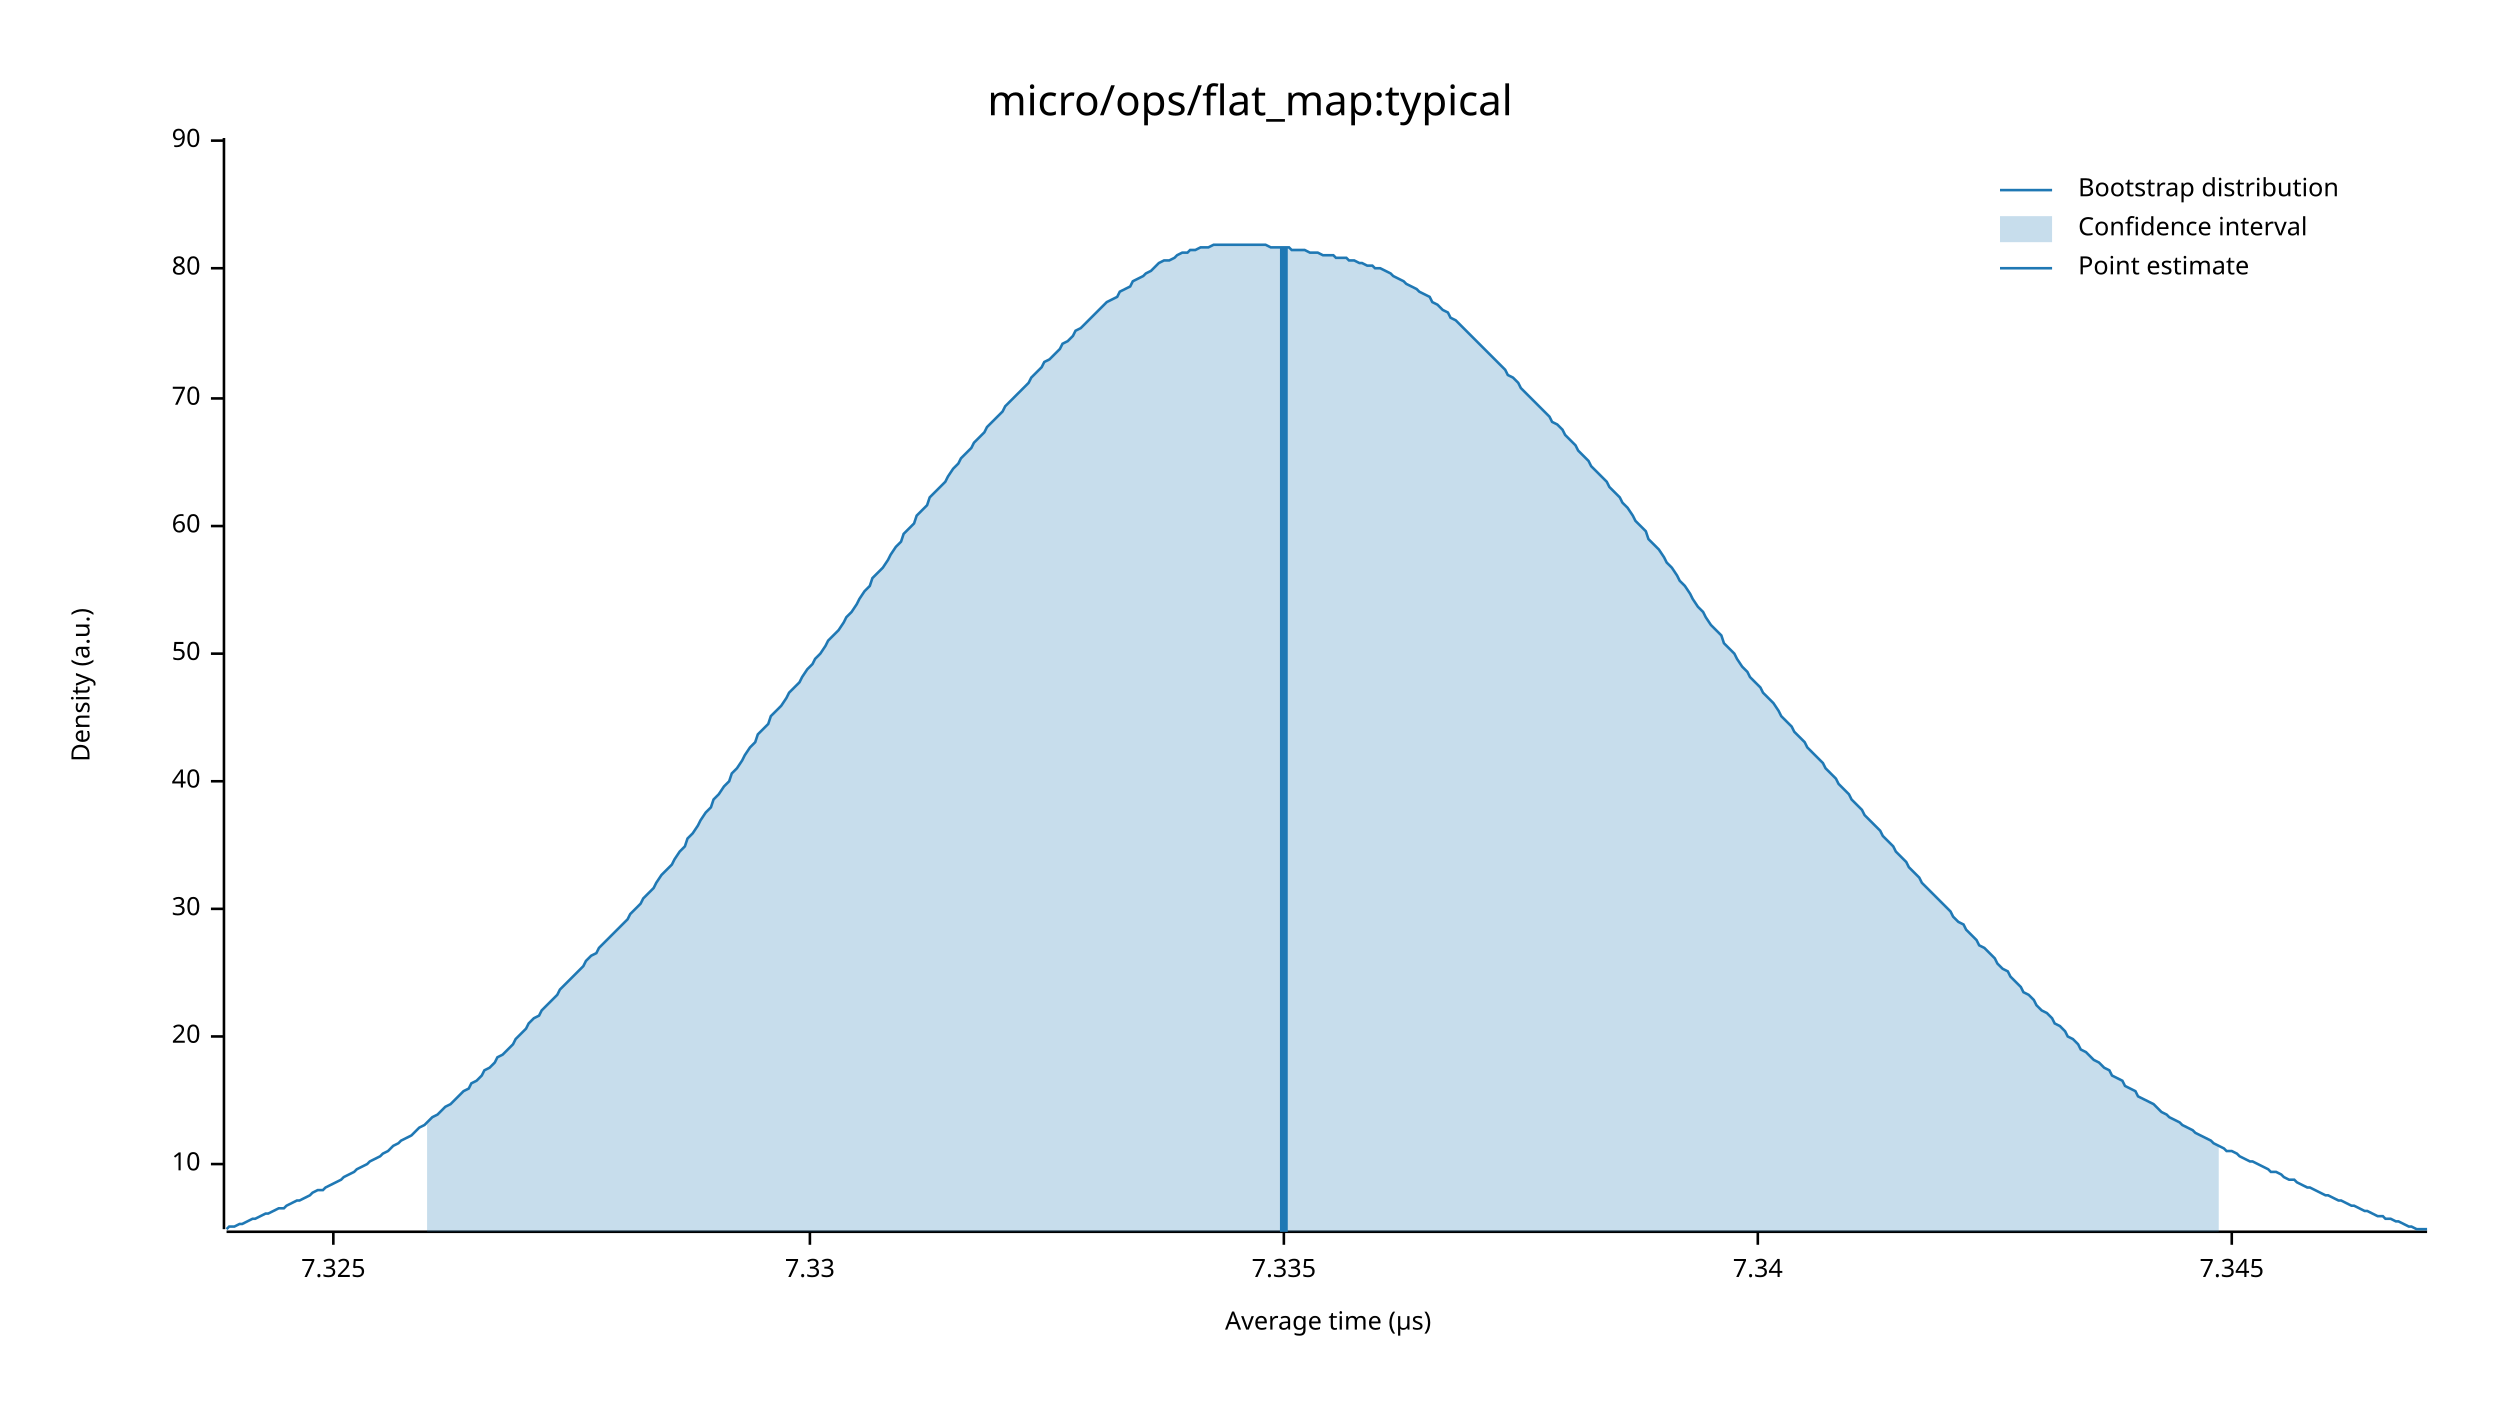
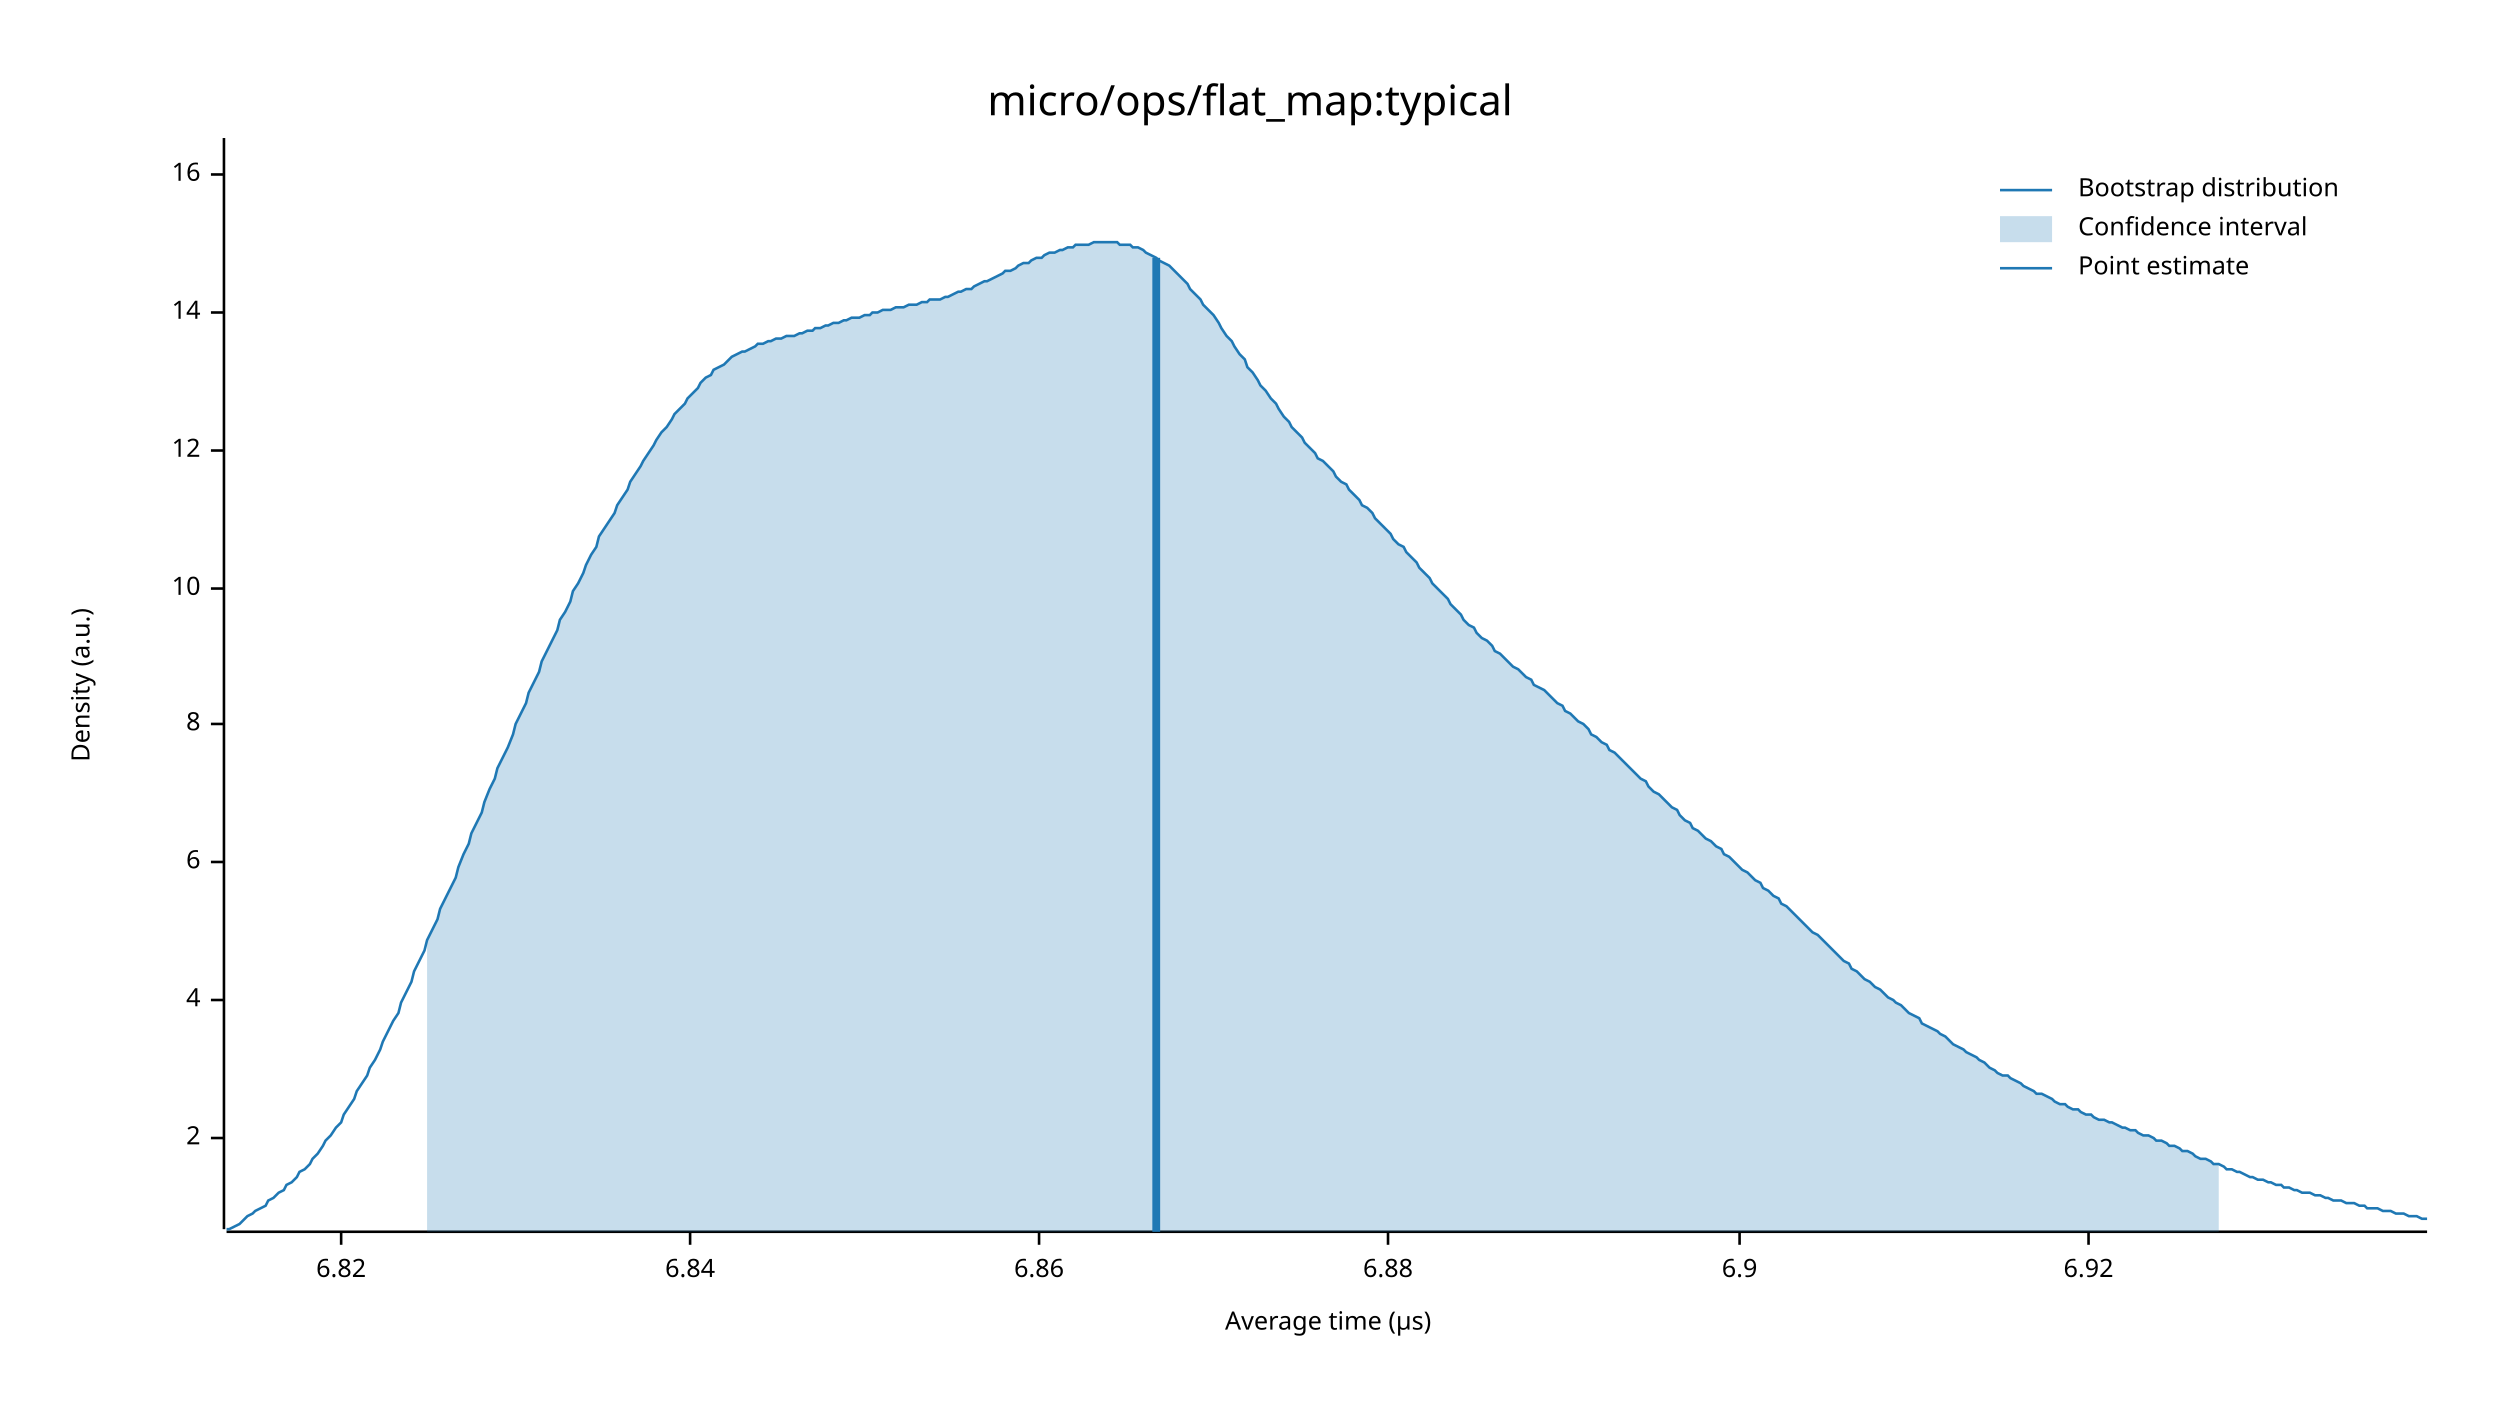
<svg xmlns="http://www.w3.org/2000/svg" width="960" height="540" viewBox="0 0 960 540">
  <text x="480" y="32" dy="0.76em" text-anchor="middle" font-family="sans-serif" font-size="16.129" opacity="1" fill="#000000">
micro/ops/flat_map:typical
</text>
  <text x="27" y="263" dy="0.76em" text-anchor="middle" font-family="sans-serif" font-size="9.677" opacity="1" fill="#000000" transform="rotate(270, 27, 263)">
Density (a.u.)
</text>
  <text x="510" y="513" dy="-0.5ex" text-anchor="middle" font-family="sans-serif" font-size="9.677" opacity="1" fill="#000000">
Average time (µs)
</text>
  <polyline fill="none" opacity="1" stroke="#000000" stroke-width="1" points="86,53 86,472 " />
-   <text x="77" y="447" dy="0.5ex" text-anchor="end" font-family="sans-serif" font-size="9.677" opacity="1" fill="#000000">
+   <text x="77" y="437" dy="0.5ex" text-anchor="end" font-family="sans-serif" font-size="9.677" opacity="1" fill="#000000">
+ 2
+ </text>
+   <polyline fill="none" opacity="1" stroke="#000000" stroke-width="1" points="81,437 86,437 " />
+   <text x="77" y="384" dy="0.5ex" text-anchor="end" font-family="sans-serif" font-size="9.677" opacity="1" fill="#000000">
+ 4
+ </text>
+   <polyline fill="none" opacity="1" stroke="#000000" stroke-width="1" points="81,384 86,384 " />
+   <text x="77" y="331" dy="0.5ex" text-anchor="end" font-family="sans-serif" font-size="9.677" opacity="1" fill="#000000">
+ 6
+ </text>
+   <polyline fill="none" opacity="1" stroke="#000000" stroke-width="1" points="81,331 86,331 " />
+   <text x="77" y="278" dy="0.5ex" text-anchor="end" font-family="sans-serif" font-size="9.677" opacity="1" fill="#000000">
+ 8
+ </text>
+   <polyline fill="none" opacity="1" stroke="#000000" stroke-width="1" points="81,278 86,278 " />
+   <text x="77" y="226" dy="0.5ex" text-anchor="end" font-family="sans-serif" font-size="9.677" opacity="1" fill="#000000">
10
</text>
-   <polyline fill="none" opacity="1" stroke="#000000" stroke-width="1" points="81,447 86,447 " />
-   <text x="77" y="398" dy="0.5ex" text-anchor="end" font-family="sans-serif" font-size="9.677" opacity="1" fill="#000000">
- 20
+   <polyline fill="none" opacity="1" stroke="#000000" stroke-width="1" points="81,226 86,226 " />
+   <text x="77" y="173" dy="0.5ex" text-anchor="end" font-family="sans-serif" font-size="9.677" opacity="1" fill="#000000">
+ 12
</text>
-   <polyline fill="none" opacity="1" stroke="#000000" stroke-width="1" points="81,398 86,398 " />
-   <text x="77" y="349" dy="0.5ex" text-anchor="end" font-family="sans-serif" font-size="9.677" opacity="1" fill="#000000">
- 30
+   <polyline fill="none" opacity="1" stroke="#000000" stroke-width="1" points="81,173 86,173 " />
+   <text x="77" y="120" dy="0.5ex" text-anchor="end" font-family="sans-serif" font-size="9.677" opacity="1" fill="#000000">
+ 14
</text>
-   <polyline fill="none" opacity="1" stroke="#000000" stroke-width="1" points="81,349 86,349 " />
-   <text x="77" y="300" dy="0.5ex" text-anchor="end" font-family="sans-serif" font-size="9.677" opacity="1" fill="#000000">
- 40
+   <polyline fill="none" opacity="1" stroke="#000000" stroke-width="1" points="81,120 86,120 " />
+   <text x="77" y="67" dy="0.5ex" text-anchor="end" font-family="sans-serif" font-size="9.677" opacity="1" fill="#000000">
+ 16
</text>
-   <polyline fill="none" opacity="1" stroke="#000000" stroke-width="1" points="81,300 86,300 " />
-   <text x="77" y="251" dy="0.5ex" text-anchor="end" font-family="sans-serif" font-size="9.677" opacity="1" fill="#000000">
- 50
+   <polyline fill="none" opacity="1" stroke="#000000" stroke-width="1" points="81,67 86,67 " />
+   <polyline fill="none" opacity="1" stroke="#000000" stroke-width="1" points="87,473 932,473 " />
+   <text x="131" y="483" dy="0.76em" text-anchor="middle" font-family="sans-serif" font-size="9.677" opacity="1" fill="#000000">
+ 6.82
</text>
-   <polyline fill="none" opacity="1" stroke="#000000" stroke-width="1" points="81,251 86,251 " />
-   <text x="77" y="202" dy="0.5ex" text-anchor="end" font-family="sans-serif" font-size="9.677" opacity="1" fill="#000000">
- 60
+   <polyline fill="none" opacity="1" stroke="#000000" stroke-width="1" points="131,473 131,478 " />
+   <text x="265" y="483" dy="0.76em" text-anchor="middle" font-family="sans-serif" font-size="9.677" opacity="1" fill="#000000">
+ 6.84
</text>
-   <polyline fill="none" opacity="1" stroke="#000000" stroke-width="1" points="81,202 86,202 " />
-   <text x="77" y="153" dy="0.5ex" text-anchor="end" font-family="sans-serif" font-size="9.677" opacity="1" fill="#000000">
- 70
+   <polyline fill="none" opacity="1" stroke="#000000" stroke-width="1" points="265,473 265,478 " />
+   <text x="399" y="483" dy="0.76em" text-anchor="middle" font-family="sans-serif" font-size="9.677" opacity="1" fill="#000000">
+ 6.86
</text>
-   <polyline fill="none" opacity="1" stroke="#000000" stroke-width="1" points="81,153 86,153 " />
-   <text x="77" y="103" dy="0.5ex" text-anchor="end" font-family="sans-serif" font-size="9.677" opacity="1" fill="#000000">
- 80
+   <polyline fill="none" opacity="1" stroke="#000000" stroke-width="1" points="399,473 399,478 " />
+   <text x="533" y="483" dy="0.76em" text-anchor="middle" font-family="sans-serif" font-size="9.677" opacity="1" fill="#000000">
+ 6.88
</text>
-   <polyline fill="none" opacity="1" stroke="#000000" stroke-width="1" points="81,103 86,103 " />
-   <text x="77" y="54" dy="0.5ex" text-anchor="end" font-family="sans-serif" font-size="9.677" opacity="1" fill="#000000">
- 90
+   <polyline fill="none" opacity="1" stroke="#000000" stroke-width="1" points="533,473 533,478 " />
+   <text x="668" y="483" dy="0.76em" text-anchor="middle" font-family="sans-serif" font-size="9.677" opacity="1" fill="#000000">
+ 6.9
</text>
-   <polyline fill="none" opacity="1" stroke="#000000" stroke-width="1" points="81,54 86,54 " />
-   <polyline fill="none" opacity="1" stroke="#000000" stroke-width="1" points="87,473 932,473 " />
-   <text x="128" y="483" dy="0.76em" text-anchor="middle" font-family="sans-serif" font-size="9.677" opacity="1" fill="#000000">
- 7.325
+   <polyline fill="none" opacity="1" stroke="#000000" stroke-width="1" points="668,473 668,478 " />
+   <text x="802" y="483" dy="0.76em" text-anchor="middle" font-family="sans-serif" font-size="9.677" opacity="1" fill="#000000">
+ 6.92
</text>
-   <polyline fill="none" opacity="1" stroke="#000000" stroke-width="1" points="128,473 128,478 " />
-   <text x="311" y="483" dy="0.76em" text-anchor="middle" font-family="sans-serif" font-size="9.677" opacity="1" fill="#000000">
- 7.33
- </text>
-   <polyline fill="none" opacity="1" stroke="#000000" stroke-width="1" points="311,473 311,478 " />
-   <text x="493" y="483" dy="0.76em" text-anchor="middle" font-family="sans-serif" font-size="9.677" opacity="1" fill="#000000">
- 7.335
- </text>
-   <polyline fill="none" opacity="1" stroke="#000000" stroke-width="1" points="493,473 493,478 " />
-   <text x="675" y="483" dy="0.76em" text-anchor="middle" font-family="sans-serif" font-size="9.677" opacity="1" fill="#000000">
- 7.34
- </text>
-   <polyline fill="none" opacity="1" stroke="#000000" stroke-width="1" points="675,473 675,478 " />
-   <text x="857" y="483" dy="0.76em" text-anchor="middle" font-family="sans-serif" font-size="9.677" opacity="1" fill="#000000">
- 7.345
- </text>
-   <polyline fill="none" opacity="1" stroke="#000000" stroke-width="1" points="857,473 857,478 " />
-   <polyline fill="none" opacity="1" stroke="#1F78B4" stroke-width="1" points="87,472 88,471 90,471 92,470 93,470 95,469 97,468 98,468 100,467 102,466 103,466 105,465 107,464 109,464 110,463 112,462 114,461 115,461 117,460 119,459 120,458 122,457 124,457 125,456 127,455 129,454 131,453 132,452 134,451 136,450 137,449 139,448 141,447 142,446 144,445 146,444 147,443 149,442 151,440 153,439 154,438 156,437 158,436 159,435 161,433 163,432 164,431 166,429 168,428 169,427 171,425 173,424 175,422 176,421 178,419 180,418 181,416 183,415 185,413 186,411 188,410 190,408 191,406 193,405 195,403 197,401 198,399 200,397 202,395 203,393 205,391 207,390 208,388 210,386 212,384 214,382 215,380 217,378 219,376 220,375 222,373 224,371 225,369 227,367 229,366 230,364 232,362 234,360 236,358 237,357 239,355 241,353 242,351 244,349 246,347 247,345 249,343 251,341 252,339 254,336 256,334 258,332 259,330 261,327 263,325 264,322 266,320 268,317 269,315 271,312 273,310 274,307 276,305 278,302 280,300 281,297 283,295 285,292 286,290 288,287 290,285 291,282 293,280 295,278 296,275 298,273 300,271 302,268 303,266 305,264 307,262 308,260 310,257 312,255 313,253 315,251 317,248 318,246 320,244 322,242 324,239 325,237 327,235 329,232 330,230 332,227 334,225 335,222 337,220 339,218 341,215 342,213 344,210 346,208 347,205 349,203 351,201 352,198 354,196 356,194 357,191 359,189 361,187 363,185 364,183 366,180 368,178 369,176 371,174 373,172 374,170 376,168 378,166 379,164 381,162 383,160 385,158 386,156 388,154 390,152 391,151 393,149 395,147 396,145 398,143 400,141 401,139 403,138 405,136 407,134 408,132 410,131 412,129 413,127 415,126 417,124 418,123 420,121 422,119 423,118 425,116 427,115 429,114 430,112 432,111 434,110 435,108 437,107 439,106 440,105 442,104 444,102 445,101 447,100 449,100 451,99 452,98 454,97 456,97 457,96 459,96 461,95 462,95 464,95 466,94 468,94 469,94 471,94 473,94 474,94 476,94 478,94 479,94 481,94 483,94 484,94 486,94 488,95 490,95 491,95 493,95 495,95 496,96 498,96 500,96 501,96 503,97 505,97 506,97 508,98 510,98 512,98 513,99 515,99 517,99 518,100 520,100 522,101 523,101 525,102 527,102 528,103 530,103 532,104 534,105 535,106 537,107 539,108 540,109 542,110 544,111 545,112 547,113 549,114 550,116 552,117 554,119 556,120 557,122 559,123 561,125 562,126 564,128 566,130 567,131 569,133 571,135 573,137 574,138 576,140 578,142 579,144 581,145 583,147 584,149 586,151 588,153 589,154 591,156 593,158 595,160 596,162 598,163 600,165 601,167 603,169 605,171 606,173 608,175 610,177 611,179 613,181 615,183 617,185 618,187 620,189 622,191 623,193 625,195 627,198 628,200 630,202 632,204 633,207 635,209 637,211 639,214 640,216 642,218 644,221 645,223 647,225 649,228 650,230 652,233 654,235 655,237 657,240 659,242 661,244 662,247 664,249 666,251 667,253 669,256 671,258 672,260 674,262 676,264 677,266 679,268 681,270 683,273 684,275 686,277 688,279 689,281 691,283 693,285 694,287 696,289 698,291 700,293 701,295 703,297 705,299 706,301 708,303 710,305 711,307 713,309 715,311 716,313 718,315 720,317 722,319 723,321 725,323 727,325 728,327 730,329 732,331 733,333 735,335 737,337 738,339 740,341 742,343 744,345 745,346 747,348 749,350 750,352 752,354 754,355 755,357 757,359 759,361 760,363 762,364 764,366 766,368 767,370 769,372 771,373 772,375 774,377 776,379 777,381 779,382 781,384 782,386 784,388 786,389 788,391 789,393 791,394 793,396 794,398 796,399 798,401 799,403 801,404 803,406 804,407 806,408 808,410 810,411 811,413 813,414 815,415 816,417 818,418 820,419 821,421 823,422 825,423 827,424 828,425 830,427 832,428 833,429 835,430 837,431 838,432 840,433 842,434 843,435 845,436 847,437 849,438 850,439 852,440 854,441 855,442 857,442 859,443 860,444 862,445 864,446 865,446 867,447 869,448 871,449 872,450 874,450 876,451 877,452 879,453 881,453 882,454 884,455 886,456 887,456 889,457 891,458 893,459 894,459 896,460 898,461 899,461 901,462 903,463 904,463 906,464 908,465 909,465 911,466 913,467 915,467 916,468 918,468 920,469 921,469 923,470 925,471 926,471 928,472 930,472 932,472 " />
-   <polygon opacity="0.25" fill="#1F78B4" points="164,431 166,429 168,428 169,427 171,425 173,424 175,422 176,421 178,419 180,418 181,416 183,415 185,413 186,411 188,410 190,408 191,406 193,405 195,403 197,401 198,399 200,397 202,395 203,393 205,391 207,390 208,388 210,386 212,384 214,382 215,380 217,378 219,376 220,375 222,373 224,371 225,369 227,367 229,366 230,364 232,362 234,360 236,358 237,357 239,355 241,353 242,351 244,349 246,347 247,345 249,343 251,341 252,339 254,336 256,334 258,332 259,330 261,327 263,325 264,322 266,320 268,317 269,315 271,312 273,310 274,307 276,305 278,302 280,300 281,297 283,295 285,292 286,290 288,287 290,285 291,282 293,280 295,278 296,275 298,273 300,271 302,268 303,266 305,264 307,262 308,260 310,257 312,255 313,253 315,251 317,248 318,246 320,244 322,242 324,239 325,237 327,235 329,232 330,230 332,227 334,225 335,222 337,220 339,218 341,215 342,213 344,210 346,208 347,205 349,203 351,201 352,198 354,196 356,194 357,191 359,189 361,187 363,185 364,183 366,180 368,178 369,176 371,174 373,172 374,170 376,168 378,166 379,164 381,162 383,160 385,158 386,156 388,154 390,152 391,151 393,149 395,147 396,145 398,143 400,141 401,139 403,138 405,136 407,134 408,132 410,131 412,129 413,127 415,126 417,124 418,123 420,121 422,119 423,118 425,116 427,115 429,114 430,112 432,111 434,110 435,108 437,107 439,106 440,105 442,104 444,102 445,101 447,100 449,100 451,99 452,98 454,97 456,97 457,96 459,96 461,95 462,95 464,95 466,94 468,94 469,94 471,94 473,94 474,94 476,94 478,94 479,94 481,94 483,94 484,94 486,94 488,95 490,95 491,95 493,95 495,95 496,96 498,96 500,96 501,96 503,97 505,97 506,97 508,98 510,98 512,98 513,99 515,99 517,99 518,100 520,100 522,101 523,101 525,102 527,102 528,103 530,103 532,104 534,105 535,106 537,107 539,108 540,109 542,110 544,111 545,112 547,113 549,114 550,116 552,117 554,119 556,120 557,122 559,123 561,125 562,126 564,128 566,130 567,131 569,133 571,135 573,137 574,138 576,140 578,142 579,144 581,145 583,147 584,149 586,151 588,153 589,154 591,156 593,158 595,160 596,162 598,163 600,165 601,167 603,169 605,171 606,173 608,175 610,177 611,179 613,181 615,183 617,185 618,187 620,189 622,191 623,193 625,195 627,198 628,200 630,202 632,204 633,207 635,209 637,211 639,214 640,216 642,218 644,221 645,223 647,225 649,228 650,230 652,233 654,235 655,237 657,240 659,242 661,244 662,247 664,249 666,251 667,253 669,256 671,258 672,260 674,262 676,264 677,266 679,268 681,270 683,273 684,275 686,277 688,279 689,281 691,283 693,285 694,287 696,289 698,291 700,293 701,295 703,297 705,299 706,301 708,303 710,305 711,307 713,309 715,311 716,313 718,315 720,317 722,319 723,321 725,323 727,325 728,327 730,329 732,331 733,333 735,335 737,337 738,339 740,341 742,343 744,345 745,346 747,348 749,350 750,352 752,354 754,355 755,357 757,359 759,361 760,363 762,364 764,366 766,368 767,370 769,372 771,373 772,375 774,377 776,379 777,381 779,382 781,384 782,386 784,388 786,389 788,391 789,393 791,394 793,396 794,398 796,399 798,401 799,403 801,404 803,406 804,407 806,408 808,410 810,411 811,413 813,414 815,415 816,417 818,418 820,419 821,421 823,422 825,423 827,424 828,425 830,427 832,428 833,429 835,430 837,431 838,432 840,433 842,434 843,435 845,436 847,437 849,438 850,439 852,440 852,473 164,473 " />
-   <polyline fill="none" opacity="1" stroke="#1F78B4" stroke-width="3" points="493,473 493,95 " />
+   <polyline fill="none" opacity="1" stroke="#000000" stroke-width="1" points="802,473 802,478 " />
+   <polyline fill="none" opacity="1" stroke="#1F78B4" stroke-width="1" points="87,472 88,472 90,471 92,470 93,469 95,467 97,466 98,465 100,464 102,463 103,461 105,460 107,458 109,457 110,455 112,454 114,452 115,450 117,449 119,447 120,445 122,443 124,440 125,438 127,436 129,433 131,431 132,428 134,425 136,422 137,419 139,416 141,413 142,410 144,407 146,403 147,400 149,396 151,392 153,389 154,385 156,381 158,377 159,373 161,369 163,365 164,361 166,357 168,353 169,349 171,345 173,341 175,337 176,333 178,328 180,324 181,320 183,316 185,312 186,308 188,303 190,299 191,295 193,291 195,287 197,282 198,278 200,274 202,270 203,266 205,262 207,258 208,254 210,250 212,246 214,242 215,238 217,235 219,231 220,227 222,224 224,220 225,217 227,213 229,210 230,206 232,203 234,200 236,197 237,194 239,191 241,188 242,185 244,182 246,179 247,177 249,174 251,171 252,169 254,166 256,164 258,161 259,159 261,157 263,155 264,153 266,151 268,149 269,147 271,145 273,144 274,142 276,141 278,140 280,138 281,137 283,136 285,135 286,135 288,134 290,133 291,132 293,132 295,131 296,131 298,130 300,130 302,129 303,129 305,129 307,128 308,128 310,127 312,127 313,126 315,126 317,125 318,125 320,124 322,124 324,123 325,123 327,122 329,122 330,122 332,121 334,121 335,120 337,120 339,119 341,119 342,119 344,118 346,118 347,118 349,117 351,117 352,117 354,116 356,116 357,115 359,115 361,115 363,114 364,114 366,113 368,112 369,112 371,111 373,111 374,110 376,109 378,108 379,108 381,107 383,106 385,105 386,104 388,104 390,103 391,102 393,101 395,101 396,100 398,99 400,99 401,98 403,97 405,97 407,96 408,96 410,95 412,95 413,94 415,94 417,94 418,94 420,93 422,93 423,93 425,93 427,93 429,93 430,94 432,94 434,94 435,95 437,95 439,96 440,97 442,98 444,99 445,100 447,101 449,102 451,104 452,105 454,107 456,109 457,111 459,113 461,115 462,117 464,119 466,121 468,124 469,126 471,129 473,131 474,133 476,136 478,138 479,141 481,143 483,146 484,148 486,150 488,153 490,155 491,157 493,160 495,162 496,164 498,166 500,168 501,170 503,172 505,174 506,176 508,177 510,179 512,181 513,183 515,185 517,186 518,188 520,190 522,192 523,194 525,195 527,197 528,199 530,201 532,203 534,205 535,207 537,209 539,210 540,212 542,214 544,216 545,218 547,220 549,222 550,224 552,226 554,228 556,230 557,232 559,234 561,236 562,238 564,240 566,241 567,243 569,245 571,246 573,248 574,250 576,251 578,253 579,254 581,256 583,257 584,258 586,260 588,261 589,263 591,264 593,265 595,267 596,268 598,270 600,271 601,273 603,274 605,276 606,277 608,278 610,280 611,282 613,283 615,285 617,286 618,288 620,289 622,291 623,292 625,294 627,296 628,297 630,299 632,300 633,302 635,304 637,305 639,307 640,308 642,310 644,311 645,313 647,315 649,316 650,318 652,319 654,321 655,322 657,323 659,325 661,326 662,328 664,329 666,331 667,332 669,334 671,335 672,336 674,338 676,339 677,341 679,342 681,344 683,345 684,347 686,348 688,350 689,351 691,353 693,355 694,356 696,358 698,359 700,361 701,362 703,364 705,366 706,367 708,369 710,370 711,372 713,373 715,375 716,376 718,377 720,379 722,380 723,381 725,383 727,384 728,385 730,386 732,388 733,389 735,390 737,391 738,393 740,394 742,395 744,396 745,397 747,398 749,400 750,401 752,402 754,403 755,404 757,405 759,406 760,407 762,408 764,410 766,411 767,412 769,413 771,413 772,414 774,415 776,416 777,417 779,418 781,419 782,420 784,420 786,421 788,422 789,423 791,424 793,424 794,425 796,426 798,426 799,427 801,428 803,428 804,429 806,430 808,430 810,431 811,431 813,432 815,433 816,433 818,434 820,434 821,435 823,436 825,436 827,437 828,438 830,438 832,439 833,440 835,440 837,441 838,442 840,442 842,443 843,444 845,445 847,445 849,446 850,447 852,447 854,448 855,449 857,449 859,450 860,450 862,451 864,452 865,452 867,453 869,453 871,454 872,454 874,455 876,455 877,456 879,456 881,457 882,457 884,458 886,458 887,458 889,459 891,459 893,460 894,460 896,461 898,461 899,461 901,462 903,462 904,462 906,463 908,463 909,464 911,464 913,464 915,465 916,465 918,465 920,466 921,466 923,466 925,467 926,467 928,467 930,468 932,468 " />
+   <polygon opacity="0.25" fill="#1F78B4" points="164,361 166,357 168,353 169,349 171,345 173,341 175,337 176,333 178,328 180,324 181,320 183,316 185,312 186,308 188,303 190,299 191,295 193,291 195,287 197,282 198,278 200,274 202,270 203,266 205,262 207,258 208,254 210,250 212,246 214,242 215,238 217,235 219,231 220,227 222,224 224,220 225,217 227,213 229,210 230,206 232,203 234,200 236,197 237,194 239,191 241,188 242,185 244,182 246,179 247,177 249,174 251,171 252,169 254,166 256,164 258,161 259,159 261,157 263,155 264,153 266,151 268,149 269,147 271,145 273,144 274,142 276,141 278,140 280,138 281,137 283,136 285,135 286,135 288,134 290,133 291,132 293,132 295,131 296,131 298,130 300,130 302,129 303,129 305,129 307,128 308,128 310,127 312,127 313,126 315,126 317,125 318,125 320,124 322,124 324,123 325,123 327,122 329,122 330,122 332,121 334,121 335,120 337,120 339,119 341,119 342,119 344,118 346,118 347,118 349,117 351,117 352,117 354,116 356,116 357,115 359,115 361,115 363,114 364,114 366,113 368,112 369,112 371,111 373,111 374,110 376,109 378,108 379,108 381,107 383,106 385,105 386,104 388,104 390,103 391,102 393,101 395,101 396,100 398,99 400,99 401,98 403,97 405,97 407,96 408,96 410,95 412,95 413,94 415,94 417,94 418,94 420,93 422,93 423,93 425,93 427,93 429,93 430,94 432,94 434,94 435,95 437,95 439,96 440,97 442,98 444,99 445,100 447,101 449,102 451,104 452,105 454,107 456,109 457,111 459,113 461,115 462,117 464,119 466,121 468,124 469,126 471,129 473,131 474,133 476,136 478,138 479,141 481,143 483,146 484,148 486,150 488,153 490,155 491,157 493,160 495,162 496,164 498,166 500,168 501,170 503,172 505,174 506,176 508,177 510,179 512,181 513,183 515,185 517,186 518,188 520,190 522,192 523,194 525,195 527,197 528,199 530,201 532,203 534,205 535,207 537,209 539,210 540,212 542,214 544,216 545,218 547,220 549,222 550,224 552,226 554,228 556,230 557,232 559,234 561,236 562,238 564,240 566,241 567,243 569,245 571,246 573,248 574,250 576,251 578,253 579,254 581,256 583,257 584,258 586,260 588,261 589,263 591,264 593,265 595,267 596,268 598,270 600,271 601,273 603,274 605,276 606,277 608,278 610,280 611,282 613,283 615,285 617,286 618,288 620,289 622,291 623,292 625,294 627,296 628,297 630,299 632,300 633,302 635,304 637,305 639,307 640,308 642,310 644,311 645,313 647,315 649,316 650,318 652,319 654,321 655,322 657,323 659,325 661,326 662,328 664,329 666,331 667,332 669,334 671,335 672,336 674,338 676,339 677,341 679,342 681,344 683,345 684,347 686,348 688,350 689,351 691,353 693,355 694,356 696,358 698,359 700,361 701,362 703,364 705,366 706,367 708,369 710,370 711,372 713,373 715,375 716,376 718,377 720,379 722,380 723,381 725,383 727,384 728,385 730,386 732,388 733,389 735,390 737,391 738,393 740,394 742,395 744,396 745,397 747,398 749,400 750,401 752,402 754,403 755,404 757,405 759,406 760,407 762,408 764,410 766,411 767,412 769,413 771,413 772,414 774,415 776,416 777,417 779,418 781,419 782,420 784,420 786,421 788,422 789,423 791,424 793,424 794,425 796,426 798,426 799,427 801,428 803,428 804,429 806,430 808,430 810,431 811,431 813,432 815,433 816,433 818,434 820,434 821,435 823,436 825,436 827,437 828,438 830,438 832,439 833,440 835,440 837,441 838,442 840,442 842,443 843,444 845,445 847,445 849,446 850,447 852,447 852,473 164,473 " />
+   <polyline fill="none" opacity="1" stroke="#1F78B4" stroke-width="3" points="444,473 444,99 " />
  <text x="798" y="68" dy="0.76em" text-anchor="start" font-family="sans-serif" font-size="9.677" opacity="1" fill="#000000">
Bootstrap distribution
</text>
  <text x="798" y="83" dy="0.76em" text-anchor="start" font-family="sans-serif" font-size="9.677" opacity="1" fill="#000000">
Confidence interval
</text>
  <text x="798" y="98" dy="0.76em" text-anchor="start" font-family="sans-serif" font-size="9.677" opacity="1" fill="#000000">
Point estimate
</text>
  <polyline fill="none" opacity="1" stroke="#1F78B4" stroke-width="1" points="768,73 788,73 " />
  <rect x="768" y="83" width="20" height="10" opacity="0.25" fill="#1F78B4" stroke="none" />
  <polyline fill="none" opacity="1" stroke="#1F78B4" stroke-width="1" points="768,103 788,103 " />
</svg>
